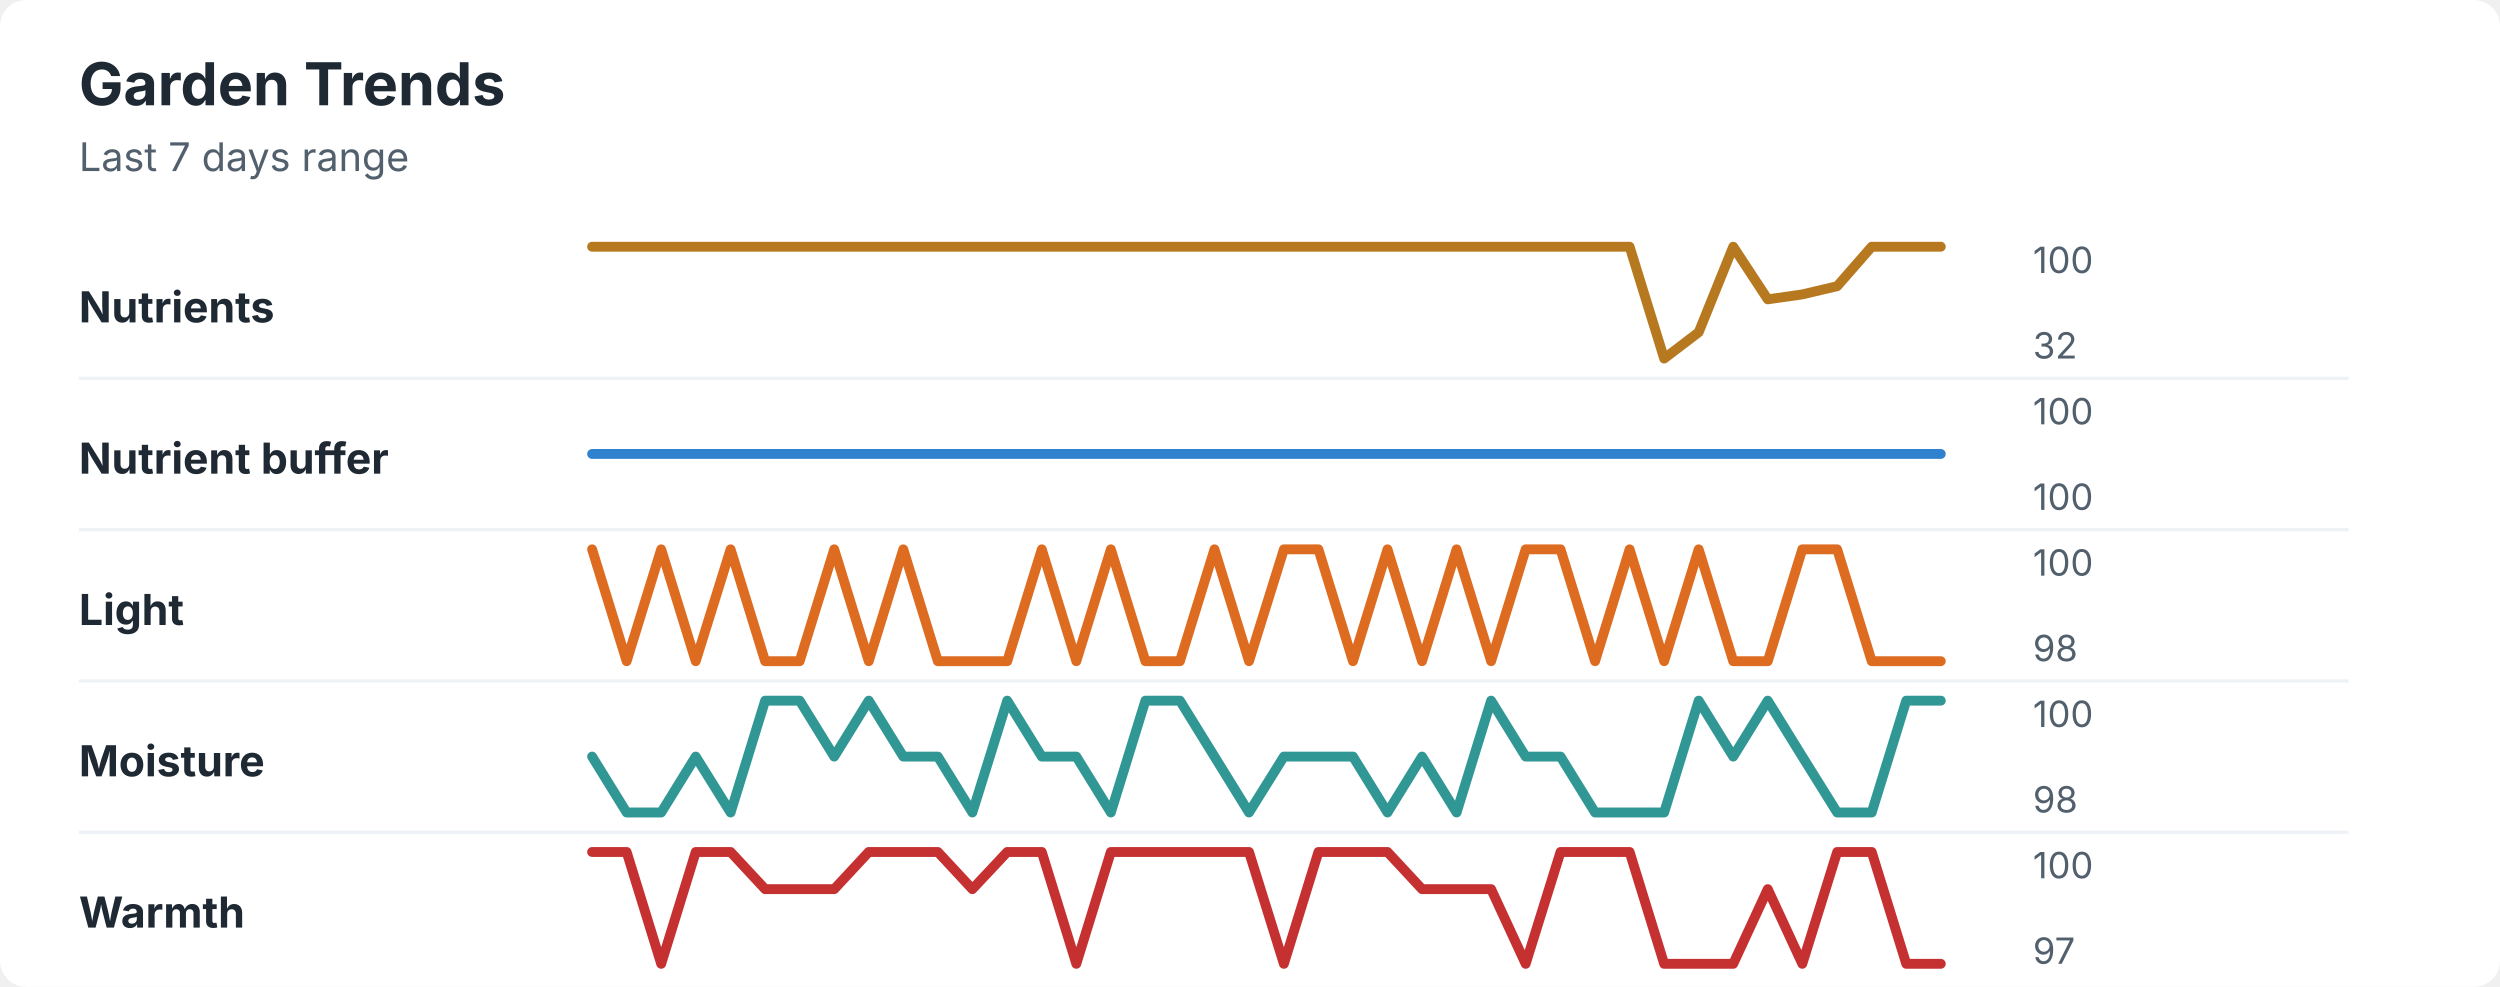
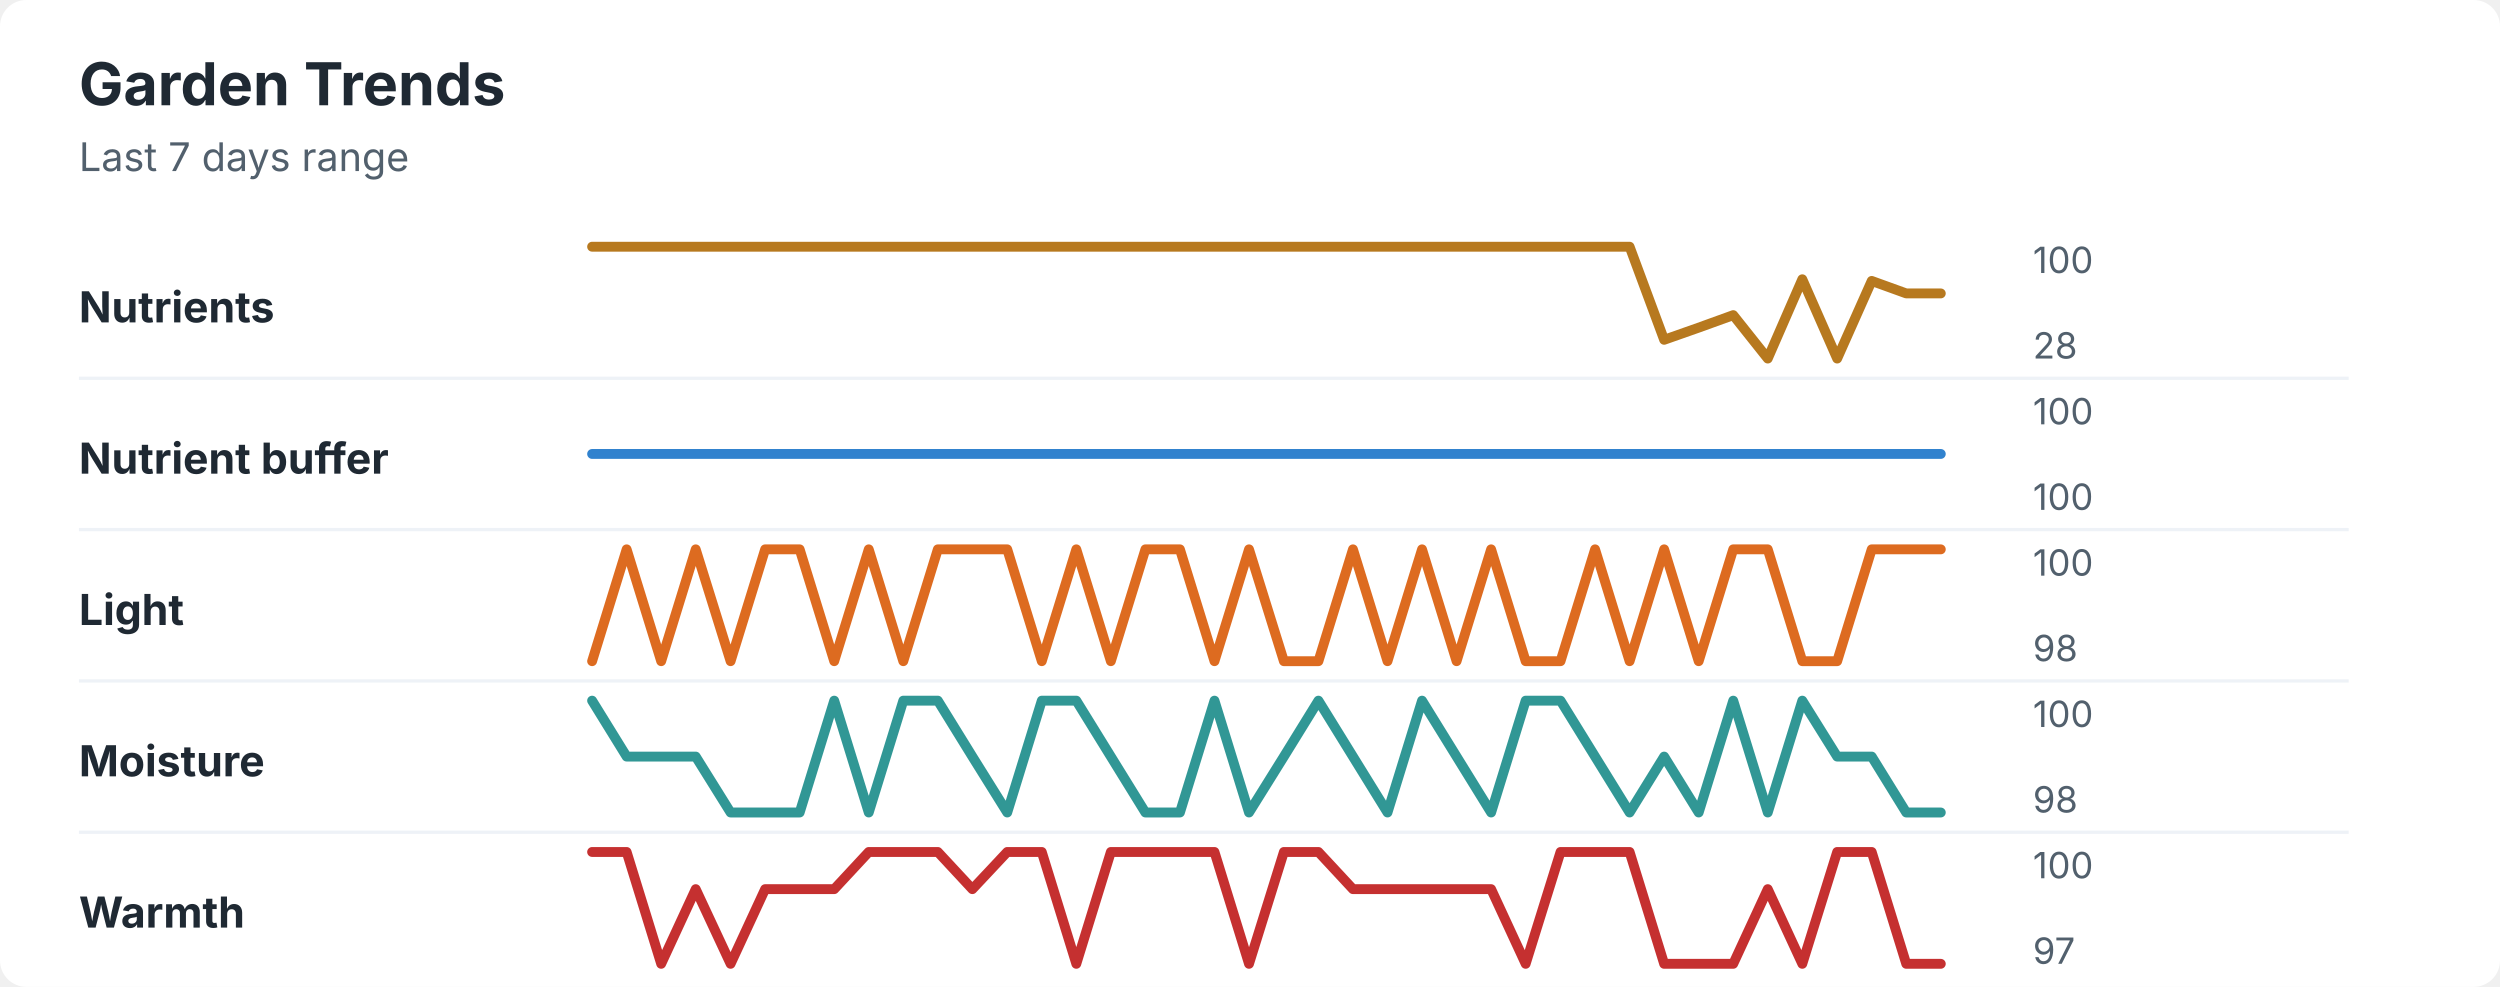
<svg xmlns="http://www.w3.org/2000/svg" width="760" height="300" viewBox="0 0 760 300" role="img" aria-labelledby="title desc">
  <rect width="760" height="300" rx="8" fill="#ffffff" />
  <style>
    text { font-family: -apple-system, BlinkMacSystemFont, "Segoe UI", sans-serif; }
    .title { font-size: 18px; font-weight: 700; fill: #1f2933; }
    .subtitle { font-size: 12px; fill: #52606d; }
    .label { font-size: 13px; font-weight: 650; fill: #1f2933; }
    .axis-value { font-size: 11px; fill: #52606d; }
    .separator { stroke: #eef2f7; stroke-width: 1; }
  </style>
  <text x="24" y="32" class="title">Garden Trends</text>
  <text x="24" y="52" class="subtitle">Last 7 days range</text>
  <text x="24" y="98" class="label">Nutrients</text>
-   <polyline points="180.0,75.0 190.5,75.0 201.0,75.0 211.5,75.0 222.1,75.0 232.6,75.0 243.1,75.0 253.6,75.0 264.1,75.0 274.6,75.0 285.1,75.0 295.6,75.0 306.2,75.0 316.7,75.0 327.2,75.0 337.7,75.0 348.2,75.0 358.7,75.0 369.2,75.0 379.7,75.0 390.3,75.0 400.8,75.0 411.3,75.0 421.8,75.0 432.3,75.0 442.8,75.0 453.3,75.0 463.8,75.0 474.4,75.0 484.9,75.0 495.4,75.0 505.9,109.0 516.4,101.0 526.9,75.0 537.4,91.0 547.9,89.5 558.5,87.0 569.0,75.0 579.5,75.0 590.0,75.0 " fill="none" stroke="#b7791f" stroke-width="3" stroke-linecap="round" stroke-linejoin="round" />
+   <polyline points="180.0,75.0 190.5,75.0 201.0,75.0 211.5,75.0 222.1,75.0 232.6,75.0 243.1,75.0 253.6,75.0 264.1,75.0 274.6,75.0 285.1,75.0 295.6,75.0 306.2,75.0 316.7,75.0 327.2,75.0 337.7,75.0 348.2,75.0 358.7,75.0 369.2,75.0 379.7,75.0 390.3,75.0 400.8,75.0 411.3,75.0 421.8,75.0 432.3,75.0 442.8,75.0 453.3,75.0 463.8,75.0 474.4,75.0 484.9,75.0 495.4,75.0 505.9,103.3 516.4,99.6 526.9,95.8 537.4,109.0 547.9,84.9 558.5,109.0 569.0,85.4 579.5,89.2 590.0,89.2 " fill="none" stroke="#b7791f" stroke-width="3" stroke-linecap="round" stroke-linejoin="round" />
  <text x="618" y="83" class="axis-value">100</text>
-   <text x="618" y="109" class="axis-value">32</text>
+   <text x="618" y="109" class="axis-value">28</text>
  <line x1="24" y1="115.0" x2="714" y2="115.0" class="separator" />
  <text x="24" y="144" class="label">Nutrient buffer</text>
  <polyline points="180.0,138.0 190.5,138.0 201.0,138.0 211.5,138.0 222.1,138.0 232.6,138.0 243.1,138.0 253.6,138.0 264.1,138.0 274.6,138.0 285.1,138.0 295.6,138.0 306.2,138.0 316.7,138.0 327.2,138.0 337.7,138.0 348.2,138.0 358.7,138.0 369.2,138.0 379.7,138.0 390.3,138.0 400.8,138.0 411.3,138.0 421.8,138.0 432.3,138.0 442.8,138.0 453.3,138.0 463.8,138.0 474.4,138.0 484.9,138.0 495.4,138.0 505.9,138.0 516.4,138.0 526.9,138.0 537.4,138.0 547.9,138.0 558.5,138.0 569.0,138.0 579.5,138.0 590.0,138.0 " fill="none" stroke="#3182ce" stroke-width="3" stroke-linecap="round" stroke-linejoin="round" />
  <text x="618" y="129" class="axis-value">100</text>
  <text x="618" y="155" class="axis-value">100</text>
  <line x1="24" y1="161.0" x2="714" y2="161.0" class="separator" />
  <text x="24" y="190" class="label">Light</text>
-   <polyline points="180.0,167.0 190.5,201.0 201.0,167.0 211.5,201.0 222.1,167.0 232.6,201.0 243.1,201.0 253.6,167.0 264.1,201.0 274.6,167.0 285.1,201.0 295.6,201.0 306.2,201.0 316.7,167.0 327.2,201.0 337.7,167.0 348.2,201.0 358.7,201.0 369.2,167.0 379.7,201.0 390.3,167.0 400.8,167.0 411.3,201.0 421.8,167.0 432.3,201.0 442.8,167.0 453.3,201.0 463.8,167.0 474.4,167.0 484.9,201.0 495.4,167.0 505.9,201.0 516.4,167.0 526.9,201.0 537.4,201.0 547.9,167.0 558.5,167.0 569.0,201.0 579.5,201.0 590.0,201.0 " fill="none" stroke="#dd6b20" stroke-width="3" stroke-linecap="round" stroke-linejoin="round" />
+   <polyline points="180.0,201.0 190.5,167.0 201.0,201.0 211.5,167.0 222.1,201.0 232.6,167.0 243.1,167.0 253.6,201.0 264.1,167.0 274.6,201.0 285.1,167.0 295.6,167.0 306.2,167.0 316.7,201.0 327.2,167.0 337.7,201.0 348.2,167.0 358.7,167.0 369.2,201.0 379.7,167.0 390.3,201.0 400.8,201.0 411.3,167.0 421.8,201.0 432.3,167.0 442.8,201.0 453.3,167.0 463.8,201.0 474.4,201.0 484.9,167.0 495.4,201.0 505.9,167.0 516.4,201.0 526.9,167.0 537.4,167.0 547.9,201.0 558.5,201.0 569.0,167.0 579.5,167.0 590.0,167.0 " fill="none" stroke="#dd6b20" stroke-width="3" stroke-linecap="round" stroke-linejoin="round" />
  <text x="618" y="175" class="axis-value">100</text>
  <text x="618" y="201" class="axis-value">98</text>
  <line x1="24" y1="207.0" x2="714" y2="207.0" class="separator" />
  <text x="24" y="236" class="label">Moisture</text>
-   <polyline points="180.0,230.0 190.5,247.0 201.0,247.0 211.5,230.0 222.1,247.0 232.6,213.0 243.1,213.0 253.6,230.0 264.1,213.0 274.6,230.0 285.1,230.0 295.6,247.0 306.2,213.0 316.7,230.0 327.2,230.0 337.7,247.0 348.2,213.0 358.7,213.0 369.2,230.0 379.7,247.0 390.3,230.0 400.8,230.0 411.3,230.0 421.8,247.0 432.3,230.0 442.8,247.0 453.3,213.0 463.8,230.0 474.4,230.0 484.9,247.0 495.4,247.0 505.9,247.0 516.4,213.0 526.9,230.0 537.4,213.0 547.9,230.0 558.5,247.0 569.0,247.0 579.5,213.0 590.0,213.0 " fill="none" stroke="#319795" stroke-width="3" stroke-linecap="round" stroke-linejoin="round" />
+   <polyline points="180.0,213.0 190.5,230.0 201.0,230.0 211.5,230.0 222.1,247.0 232.6,247.0 243.1,247.0 253.6,213.0 264.1,247.0 274.6,213.0 285.1,213.0 295.6,230.0 306.2,247.0 316.7,213.0 327.2,213.0 337.7,230.0 348.2,247.0 358.7,247.0 369.2,213.0 379.7,247.0 390.3,230.0 400.8,213.0 411.3,230.0 421.8,247.0 432.3,213.0 442.8,230.0 453.3,247.0 463.8,213.0 474.4,213.0 484.9,230.0 495.4,247.0 505.9,230.0 516.4,247.0 526.9,213.0 537.4,247.0 547.9,213.0 558.5,230.0 569.0,230.0 579.5,247.0 590.0,247.0 " fill="none" stroke="#319795" stroke-width="3" stroke-linecap="round" stroke-linejoin="round" />
  <text x="618" y="221" class="axis-value">100</text>
  <text x="618" y="247" class="axis-value">98</text>
  <line x1="24" y1="253.0" x2="714" y2="253.0" class="separator" />
  <text x="24" y="282" class="label">Warmth</text>
-   <polyline points="180.0,259.0 190.5,259.0 201.0,293.0 211.5,259.0 222.1,259.0 232.6,270.3 243.1,270.3 253.6,270.3 264.1,259.0 274.6,259.0 285.1,259.0 295.6,270.3 306.2,259.0 316.7,259.0 327.2,293.0 337.7,259.0 348.2,259.0 358.7,259.0 369.2,259.0 379.7,259.0 390.3,293.0 400.8,259.0 411.3,259.0 421.8,259.0 432.3,270.3 442.8,270.3 453.3,270.3 463.8,293.0 474.4,259.0 484.9,259.0 495.4,259.0 505.9,293.0 516.4,293.0 526.9,293.0 537.4,270.3 547.9,293.0 558.5,259.0 569.0,259.0 579.5,293.0 590.0,293.0 " fill="none" stroke="#c53030" stroke-width="3" stroke-linecap="round" stroke-linejoin="round" />
+   <polyline points="180.0,259.0 190.5,259.0 201.0,293.0 211.5,270.3 222.1,293.0 232.6,270.3 243.1,270.3 253.6,270.3 264.1,259.0 274.6,259.0 285.1,259.0 295.6,270.3 306.2,259.0 316.7,259.0 327.2,293.0 337.7,259.0 348.2,259.0 358.7,259.0 369.2,259.0 379.7,293.0 390.3,259.0 400.8,259.0 411.3,270.3 421.8,270.3 432.3,270.3 442.8,270.3 453.3,270.3 463.8,293.0 474.4,259.0 484.9,259.0 495.4,259.0 505.9,293.0 516.4,293.0 526.9,293.0 537.4,270.3 547.9,293.0 558.5,259.0 569.0,259.0 579.5,293.0 590.0,293.0 " fill="none" stroke="#c53030" stroke-width="3" stroke-linecap="round" stroke-linejoin="round" />
  <text x="618" y="267" class="axis-value">100</text>
  <text x="618" y="293" class="axis-value">97</text>
</svg>
